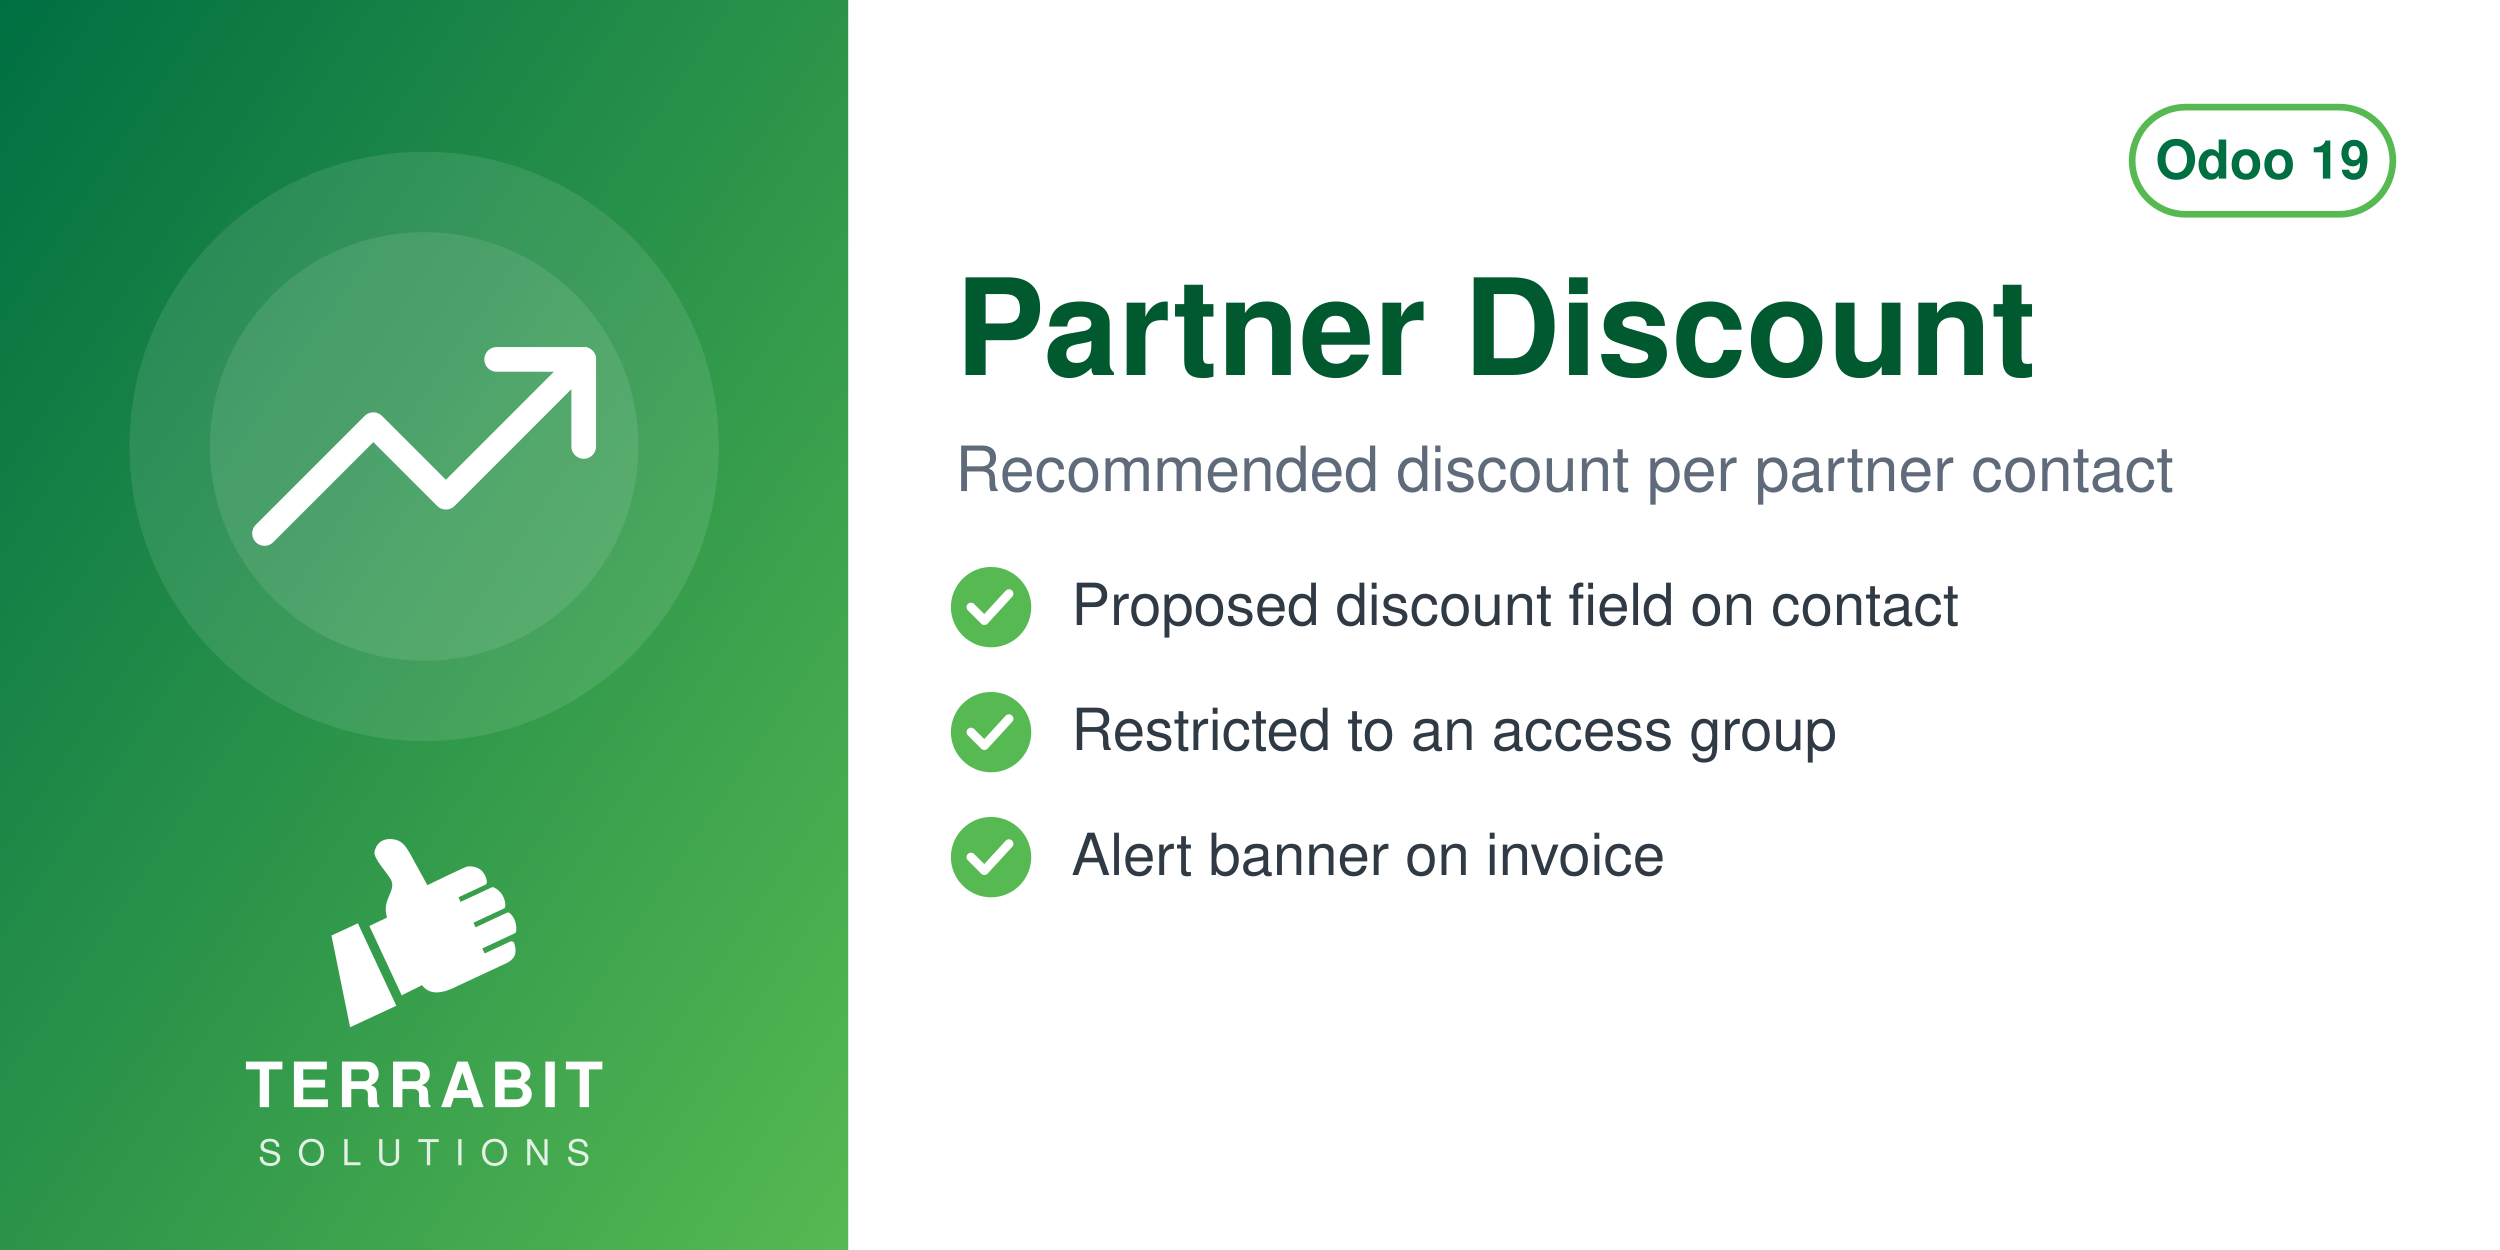
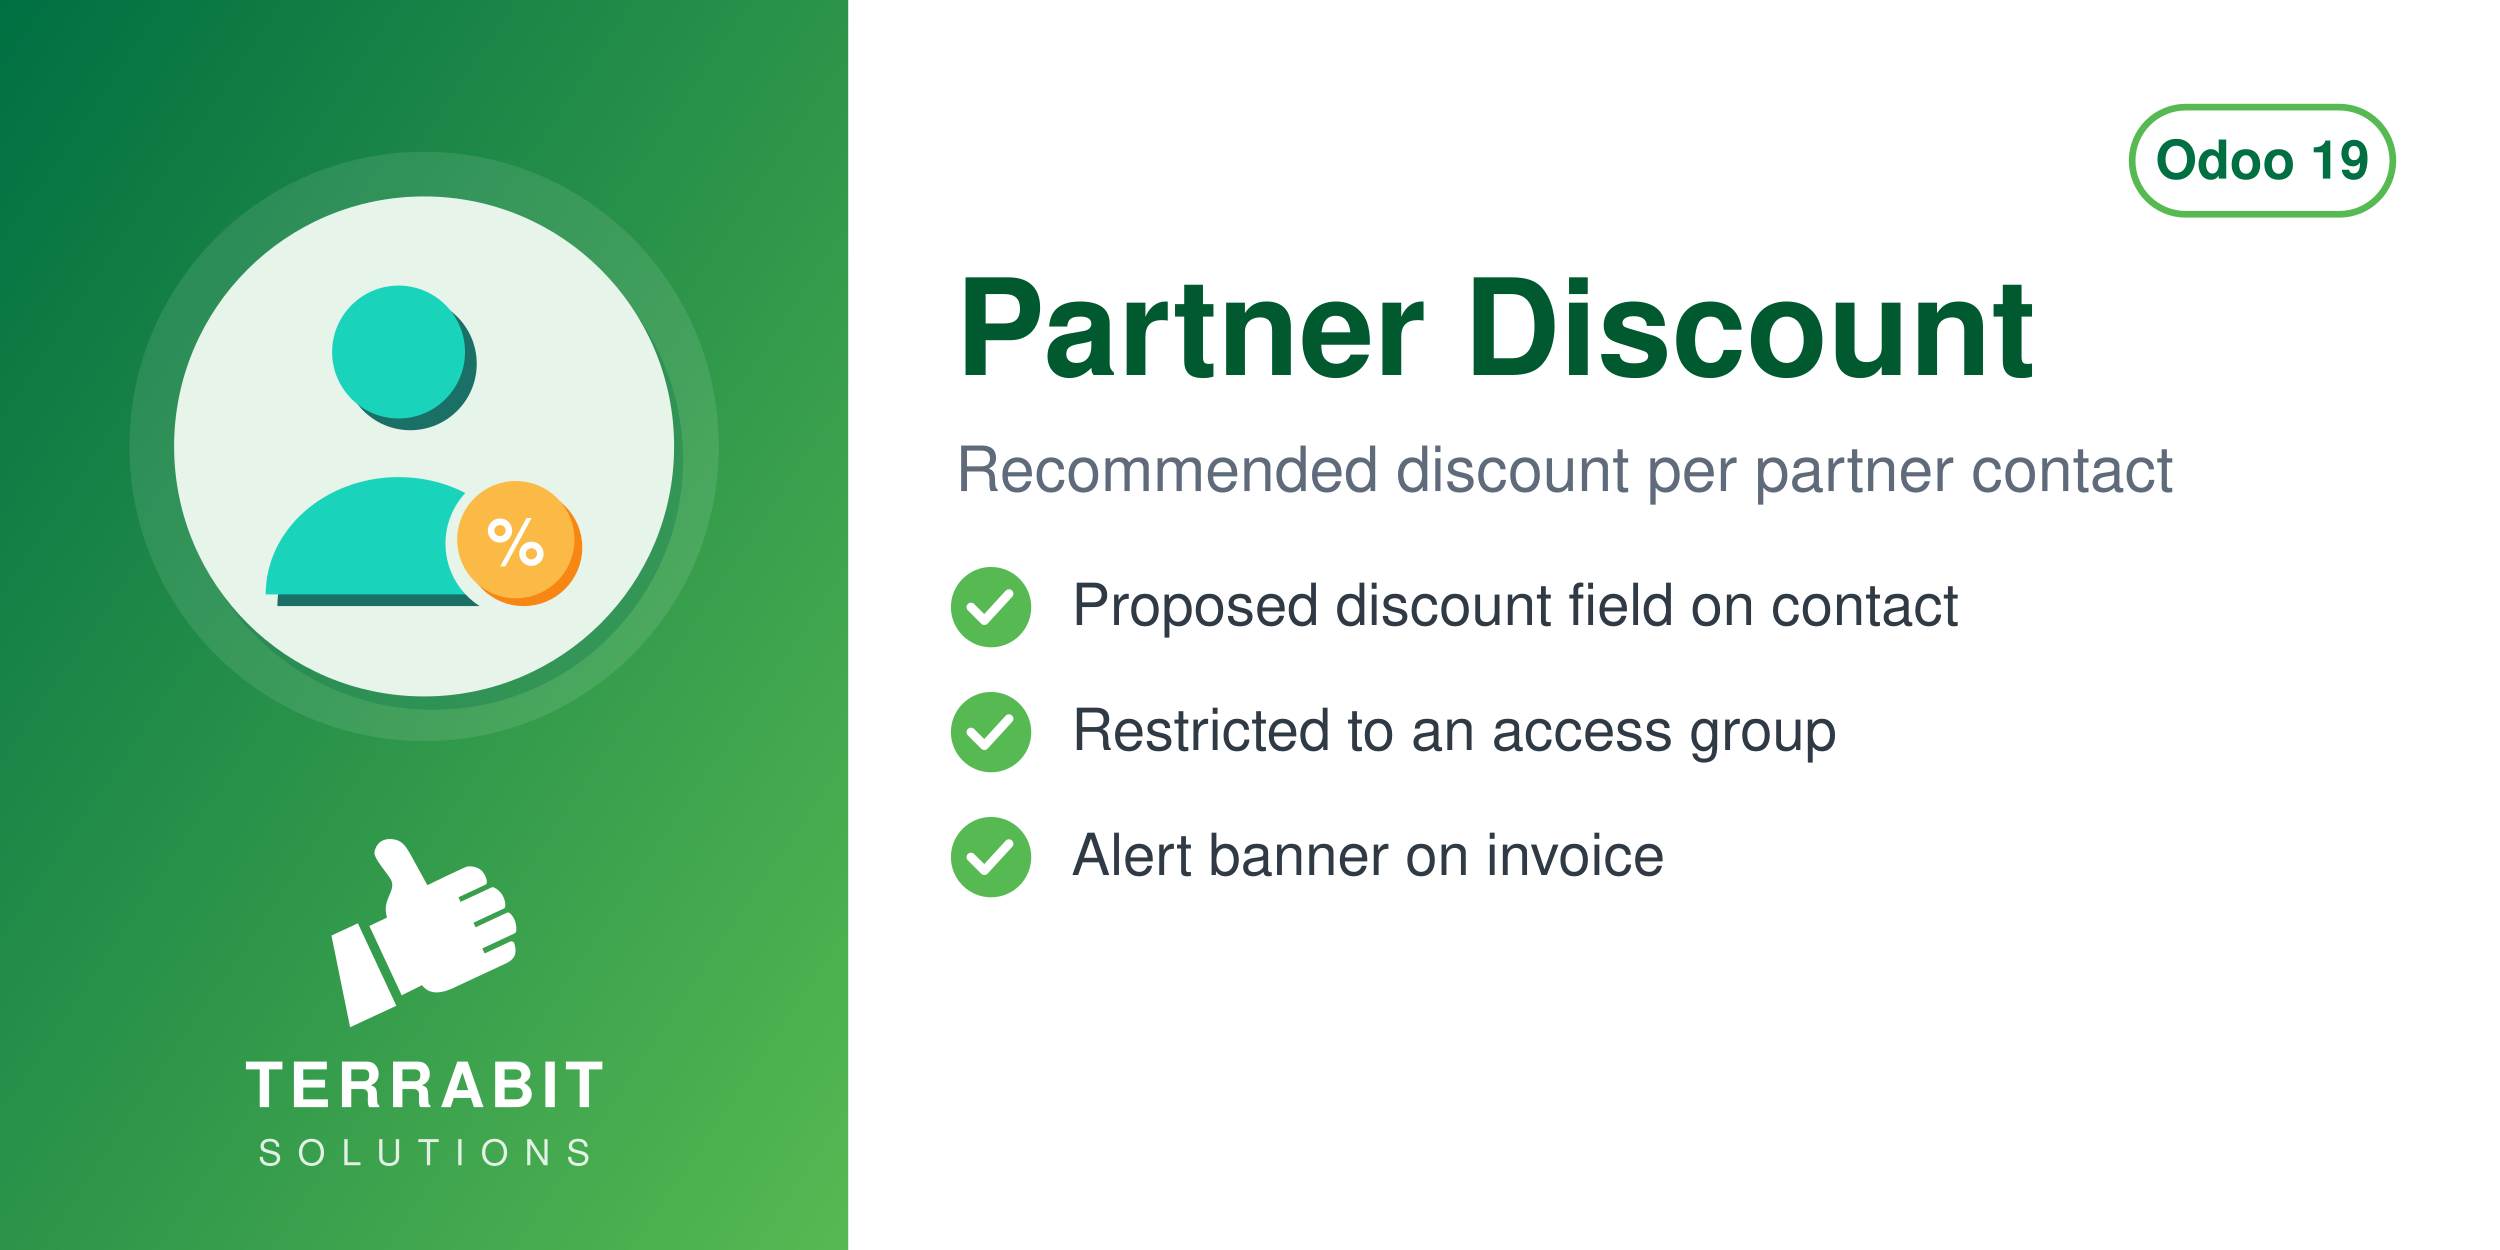
<svg xmlns="http://www.w3.org/2000/svg" width="560" height="280" viewBox="0 0 560 280">
  <defs>
    <linearGradient id="g" x1="0" y1="0" x2="1" y2="1">
      <stop offset="0" stop-color="#006F42" />
      <stop offset="1" stop-color="#57B952" />
    </linearGradient>
  </defs>
  <rect width="560" height="280" fill="#FFFFFF" />
  <rect width="190" height="280" fill="url(#g)" />
  <circle cx="95.0" cy="100" r="66" fill="white" opacity="0.10" />
-   <circle cx="95.0" cy="100" r="48" fill="white" opacity="0.10" />
-   <svg x="56.0" y="61.0" width="78" height="78" viewBox="0 0 24 24">
-     <g fill="none" stroke="white" stroke-width="1.7" stroke-linecap="round" stroke-linejoin="round">
-       <path d="M23 6l-9.5 9.5-5-5L1 18" />
-       <path d="M17 6h6v6" />
+   <circle cx="97.0" cy="103" r="56" fill="#006F42" opacity="0.30" />
+   <circle cx="95.0" cy="100" r="56" fill="#E6F4EA" />
+   <svg x="54.0" y="59.0" width="82" height="82" viewBox="0 0 100 100" preserveAspectRatio="xMidYMid meet">
+     <g transform="translate(-6.09,-5.68) scale(1.0677)">
+       <defs>
+         <mask id="mi-cut" maskUnits="userSpaceOnUse" x="-20" y="-20" width="140" height="140">
+           <rect x="-20" y="-20" width="140" height="140" fill="#fff" />
+           <circle cx="77" cy="77" r="19" fill="#000" />
+         </mask>
+       </defs>
+       <g mask="url(#mi-cut)">
+         <g transform="translate(3,3)" fill="#1A6F66">
+           <circle cx="46" cy="28.0" r="17.0" />
+           <path d="M12.0,90.0 a34.0,30.0 0 0 1 68.0,0z" />
+         </g>
+         <g fill="#1AD3BB">
+           <circle cx="46" cy="28.0" r="17.0" />
+           <path d="M12.0,90.0 a34.0,30.0 0 0 1 68.0,0z" />
+         </g>
+       </g>
+       <circle cx="78" cy="78" r="15" fill="#F78613" />
+       <circle cx="76" cy="76" r="15" fill="#FBB945" />
+       <text x="76" y="82.5" font-family="Helvetica, Arial, sans-serif" font-weight="bold" font-size="17" fill="#FFFFFF" text-anchor="middle">%</text>
    </g>
  </svg>
  <svg x="72.0" y="186" width="46" height="46" viewBox="4045 2535 3400 3400" preserveAspectRatio="xMidYMid meet">
    <path fill="#FFFFFF" d="M4648.32 4073.59l636.59 1365.17 -765.09 355.96 -308.63 -1517.87 437.13 -203.26zm725.61 1192.32l336.75 -167.88c105.65,140.85 282.69,170.72 576.82,18.8l819.92 -382.33c181.4,-90.13 164.26,-214.57 130.07,-328.43 -4.28,-14.25 -13.68,-24.81 -27.34,-30.7 -13.67,-5.89 -27.61,-5.11 -41.09,1.18l-422.32 196.93 -39.04 -83.72 538.07 -250.91c16.64,-7.76 24.7,-27.69 25.58,-46.04 6.48,-134.33 -44.36,-230.89 -105.84,-285.23 -15.2,-13.44 -35.71,-15.59 -54.12,-7l-513.92 239.64 -35.6 -76.34 506.31 -236.1c17.69,-8.25 22.52,-36.93 21.83,-56.45 -4.1,-117.31 -67.62,-232.74 -187.72,-290.66 -13.94,-6.72 -28.64,-6.36 -42.69,0.19l-511.21 238.38 -35.37 -75.86 448.98 -209.36c20.44,-9.53 25.81,-42.28 21.02,-64.32 -41.02,-189.07 -167.92,-247.8 -318.14,-237.87 -29.39,1.94 -589.86,273.16 -665.95,310.54l-281.84 -513.57c-59.06,-93.13 -112.7,-221.7 -276.47,-245.13 -211.24,-30.22 -291.56,94.38 -316.89,203.13 -25.32,108.75 223.84,365.99 276.05,473.69 85.52,184.27 -161.86,318.11 -68.41,617.99l-292.54 139.94 535.09 1147.51z" />
  </svg>
  <text x="95.0" y="248" text-anchor="middle" font-family="Helvetica,Arial,sans-serif" font-size="14" font-weight="800" letter-spacing="1.4" fill="white">TERRABIT</text>
  <text x="95.0" y="261" text-anchor="middle" font-family="Helvetica,Arial,sans-serif" font-size="8" font-weight="500" letter-spacing="3.6" fill="white" opacity="0.85">SOLUTIONS</text>
  <g>
    <rect x="477.6" y="24" width="58.4" height="24" rx="12" fill="none" stroke="#57B952" stroke-width="1.5" />
    <text x="506.8" y="40" text-anchor="middle" font-family="Helvetica,Arial,sans-serif" font-size="12" font-weight="700" fill="#006F42">Odoo 19</text>
  </g>
  <text x="214" y="84" font-family="Helvetica,Arial,sans-serif" font-size="30" font-weight="700" fill="#00592F">Partner Discount</text>
  <text x="214" y="110" font-family="Helvetica,Arial,sans-serif" font-size="14" fill="#5F6B7A">Recommended discount per partner contact</text>
  <circle cx="222" cy="136" r="9" fill="#57B952" />
  <path d="M217.5 136 l3 3 l5.5 -6" fill="none" stroke="white" stroke-width="2" stroke-linecap="round" stroke-linejoin="round" />
  <text x="240" y="140" font-family="Helvetica,Arial,sans-serif" font-size="13" fill="#2F3A45">Proposed discount field on contact</text>
  <circle cx="222" cy="164" r="9" fill="#57B952" />
  <path d="M217.5 164 l3 3 l5.5 -6" fill="none" stroke="white" stroke-width="2" stroke-linecap="round" stroke-linejoin="round" />
  <text x="240" y="168" font-family="Helvetica,Arial,sans-serif" font-size="13" fill="#2F3A45">Restricted to an access group</text>
  <circle cx="222" cy="192" r="9" fill="#57B952" />
  <path d="M217.5 192 l3 3 l5.5 -6" fill="none" stroke="white" stroke-width="2" stroke-linecap="round" stroke-linejoin="round" />
  <text x="240" y="196" font-family="Helvetica,Arial,sans-serif" font-size="13" fill="#2F3A45">Alert banner on invoice</text>
</svg>
